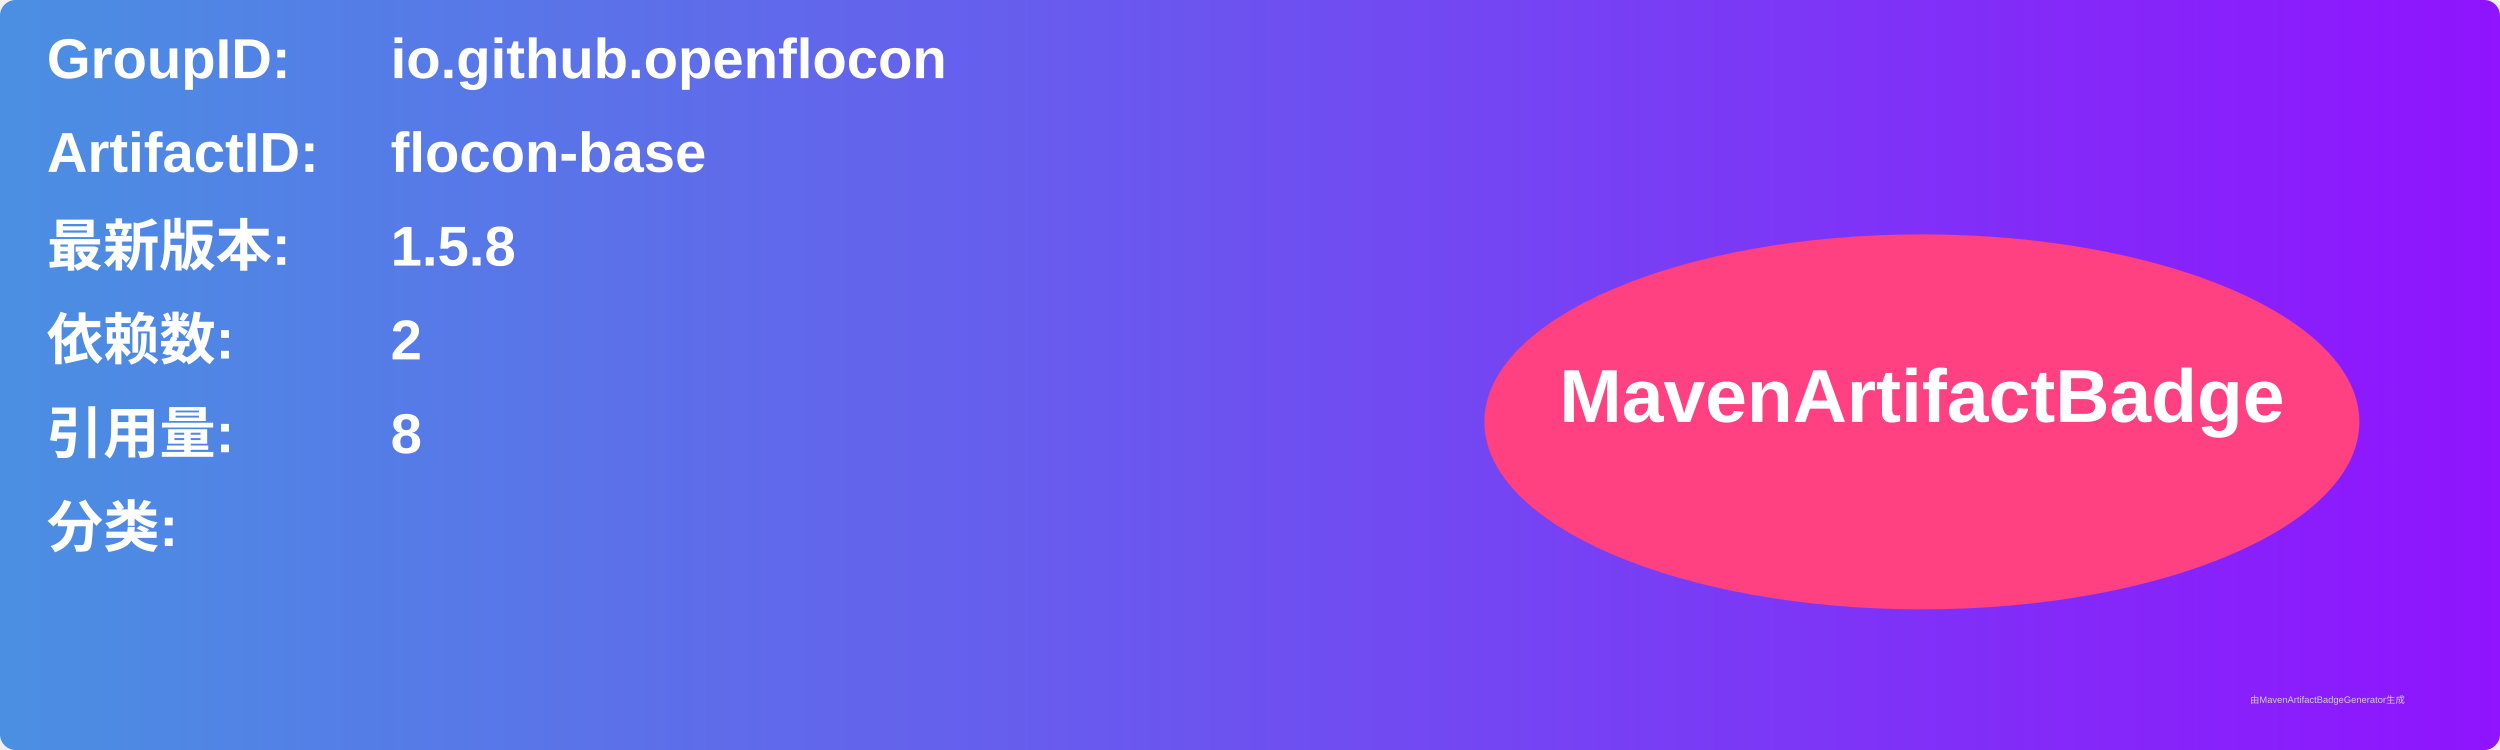
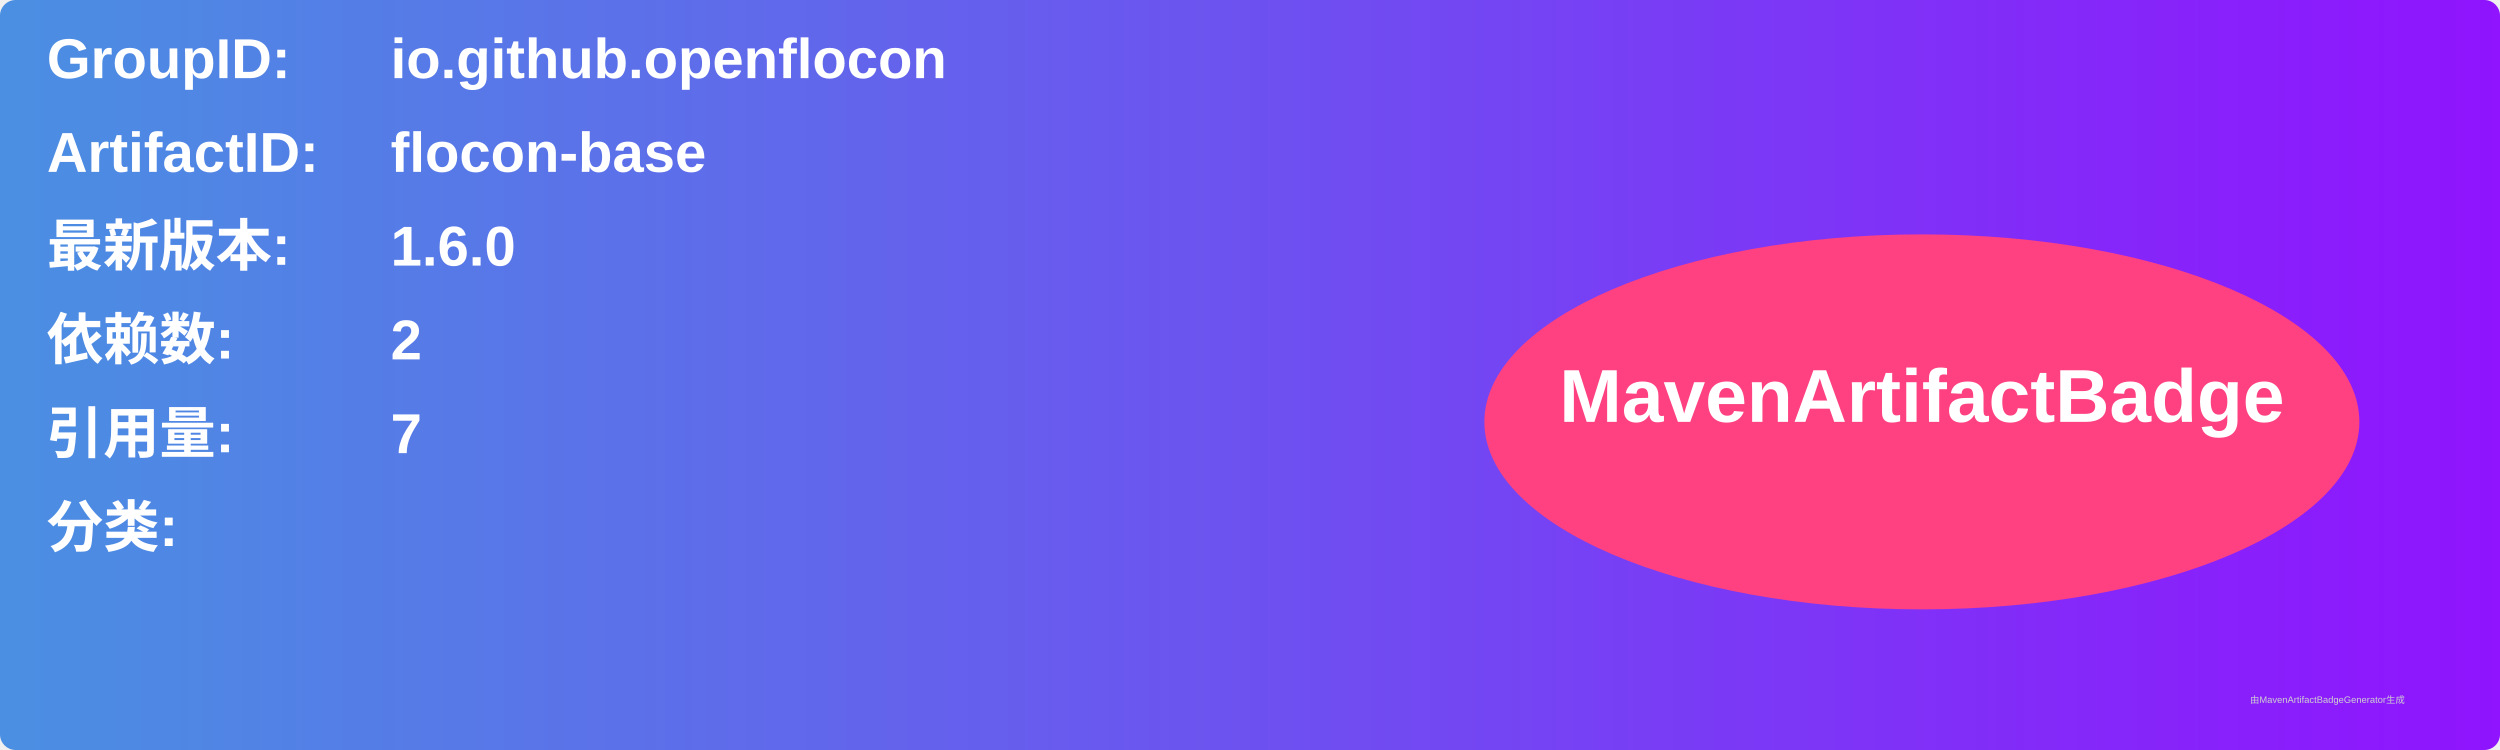
<svg xmlns="http://www.w3.org/2000/svg" width="800" height="240" viewBox="0 0 800 240">
  <linearGradient id="grad" x1="0%" y1="0%" x2="100%" y2="0%">
    <stop offset="0%" stop-color="#4a90e2" />
    <stop offset="100%" stop-color="#9013fe" />
  </linearGradient>
  <rect width="100%" height="100%" rx="5" ry="5" fill="url(#grad)" />
  <g transform="translate(15, 15)">
    <text x="0" y="10" font-family="Arial" font-size="18" fill="white" font-weight="bold" width="260">GroupID:</text>
    <text x="110" y="10" font-family="Arial" font-size="18" fill="white" font-weight="bold" width="460">io.github.openflocon</text>
    <text x="0" y="40" font-family="Arial" font-size="18" fill="white" font-weight="bold" width="260">ArtifactID:</text>
    <text x="110" y="40" font-family="Arial" font-size="18" fill="white" font-weight="bold" width="460">flocon-base</text>
    <text x="0" y="70" font-family="Arial" font-size="18" fill="white" font-weight="bold">最新版本:</text>
    <text x="110" y="70" font-family="Arial" font-size="18" fill="white" font-weight="bold">
-       <tspan font-weight="bold">1.5.8</tspan>
+       <tspan font-weight="bold">1.6.0</tspan>
    </text>
    <text x="0" y="100" font-family="Arial" font-size="18" fill="white" font-weight="bold">依赖数: </text>
    <text x="110" y="100" font-family="Arial" font-size="18" fill="white">
      <tspan font-weight="bold">2</tspan>
    </text>
    <text x="0" y="130" font-family="Arial" font-size="18" fill="white" font-weight="bold">引用量: </text>
    <text x="110" y="130" font-family="Arial" font-size="18" fill="white">
-       <tspan font-weight="bold">8</tspan>
+       <tspan font-weight="bold">7</tspan>
    </text>
    <text x="0" y="160" font-family="Arial" font-size="18" fill="white" font-weight="bold">分类:</text>
    <text x="10" y="190" font-family="Arial" font-size="10" fill="white">
      <tspan font-weight="bold" />
    </text>
    <ellipse cx="600" cy="120" rx="140" ry="60" fill="#ff4081" />
    <text x="600" y="120" text-anchor="middle" font-family="Arial" font-size="24" fill="white" font-weight="bold">MavenArtifactBadge</text>
  </g>
  <text x="720" y="225" font-family="Arial" font-size="3" fill="#d0d0d0">由MavenArtifactBadgeGenerator生成</text>
</svg>
